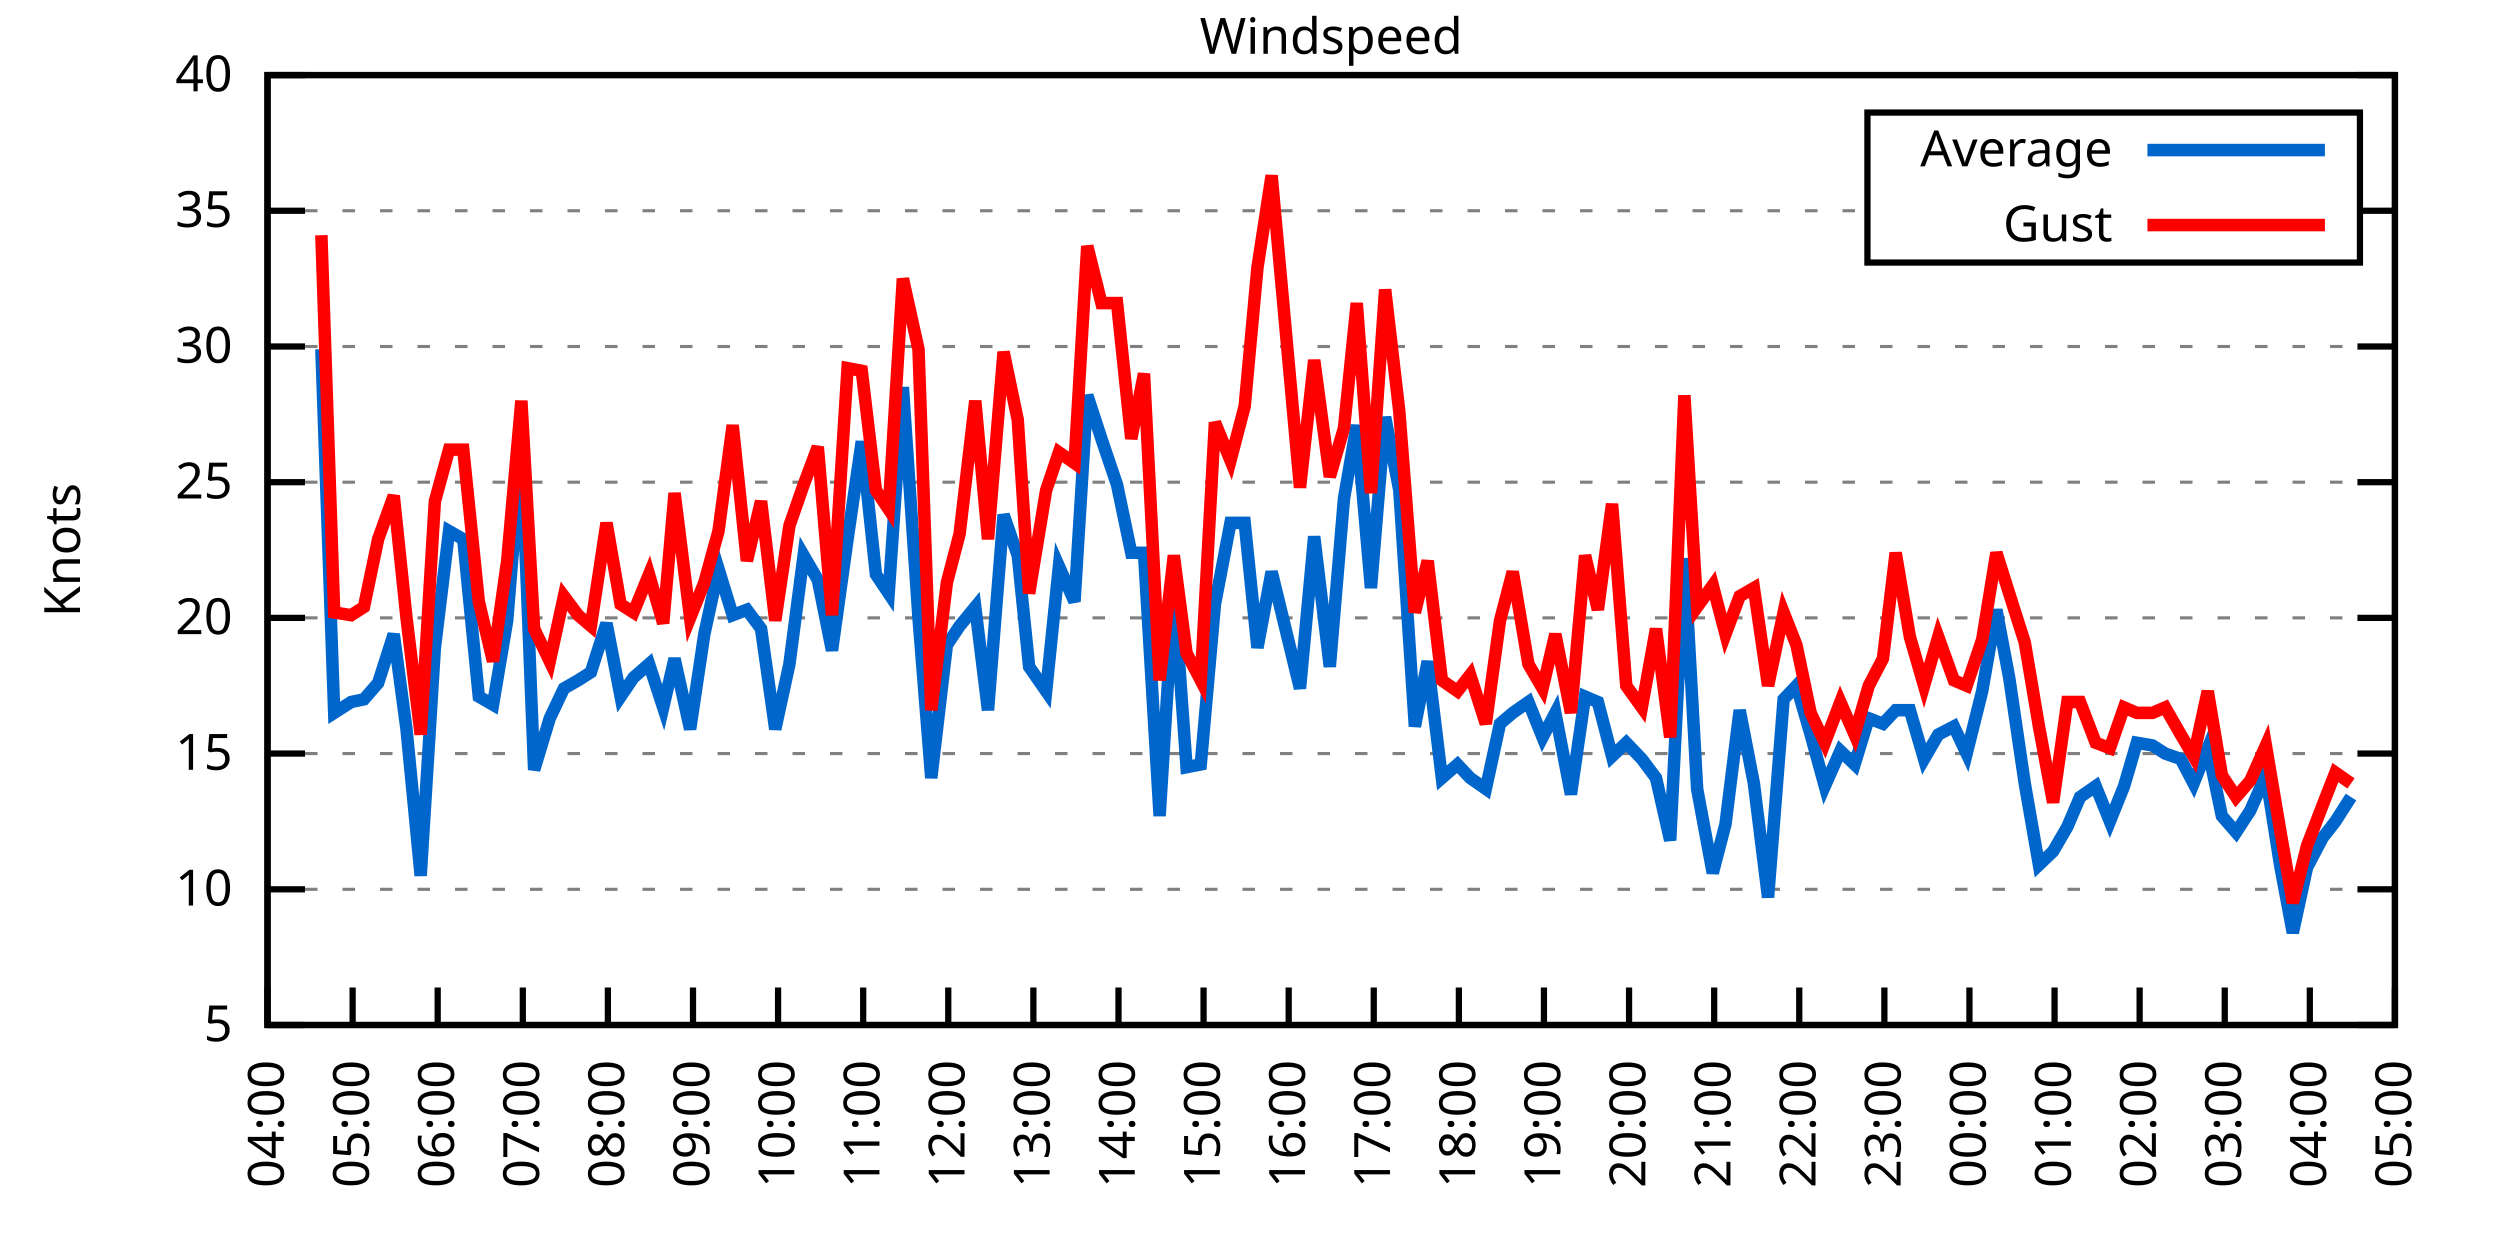
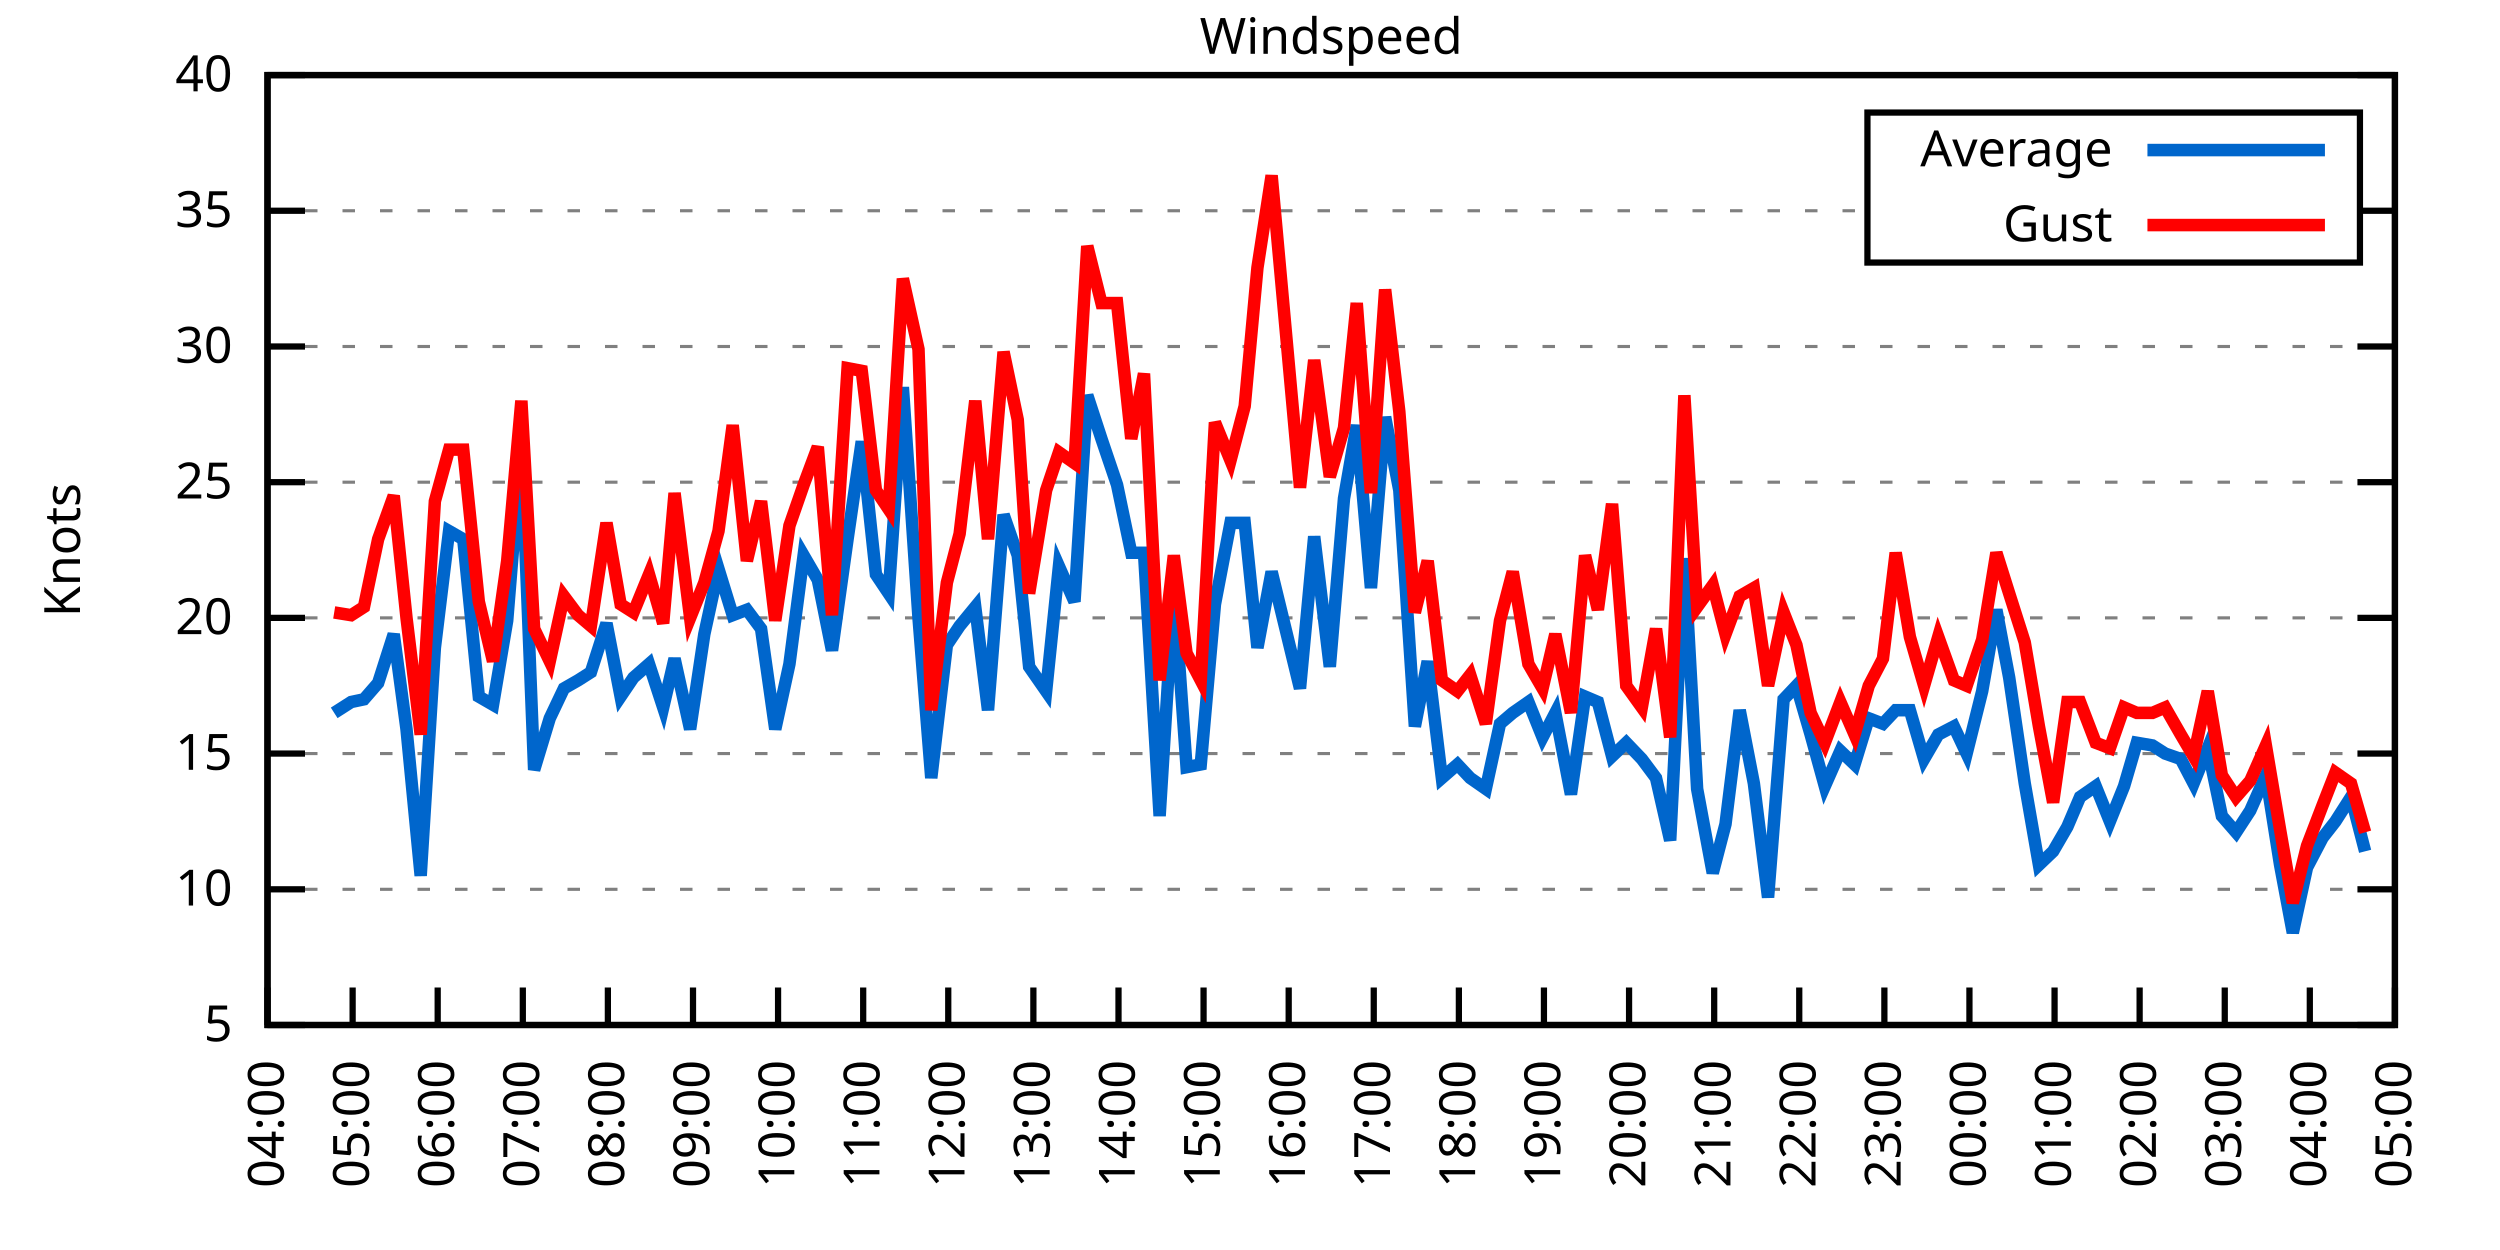
<svg xmlns="http://www.w3.org/2000/svg" xmlns:xlink="http://www.w3.org/1999/xlink" width="400" height="200" viewBox="0 0 400 200">
  <g id="gnuplot_canvas">
    <rect x="0" y="0" width="400" height="200" fill="none" />
    <defs>
      <circle id="gpDot" r="0.5" stroke-width="0.5" stroke="currentColor" />
      <path id="gpPt0" stroke-width="0.333" stroke="currentColor" d="M-1,0 h2 M0,-1 v2" />
      <path id="gpPt1" stroke-width="0.333" stroke="currentColor" d="M-1,-1 L1,1 M1,-1 L-1,1" />
      <path id="gpPt2" stroke-width="0.333" stroke="currentColor" d="M-1,0 L1,0 M0,-1 L0,1 M-1,-1 L1,1 M-1,1 L1,-1" />
      <rect id="gpPt3" stroke-width="0.333" stroke="currentColor" x="-1" y="-1" width="2" height="2" />
      <rect id="gpPt4" stroke-width="0.333" stroke="currentColor" fill="currentColor" x="-1" y="-1" width="2" height="2" />
      <circle id="gpPt5" stroke-width="0.333" stroke="currentColor" cx="0" cy="0" r="1" />
      <use xlink:href="#gpPt5" id="gpPt6" fill="currentColor" stroke="none" />
      <path id="gpPt7" stroke-width="0.333" stroke="currentColor" d="M0,-1.33 L-1.33,0.67 L1.33,0.67 z" />
      <use xlink:href="#gpPt7" id="gpPt8" fill="currentColor" stroke="none" />
      <use xlink:href="#gpPt7" id="gpPt9" stroke="currentColor" transform="rotate(180)" />
      <use xlink:href="#gpPt9" id="gpPt10" fill="currentColor" stroke="none" />
      <use xlink:href="#gpPt3" id="gpPt11" stroke="currentColor" transform="rotate(45)" />
      <use xlink:href="#gpPt11" id="gpPt12" fill="currentColor" stroke="none" />
      <path id="gpPt13" stroke-width="0.333" stroke="currentColor" d="M0,1.330 L1.265,0.411 L0.782,-1.067 L-0.782,-1.076 L-1.265,0.411 z" />
      <use xlink:href="#gpPt13" id="gpPt14" fill="currentColor" stroke="none" />
      <filter id="textbox" filterUnits="objectBoundingBox" x="0" y="0" height="1" width="1">
        <feFlood flood-color="white" flood-opacity="1" result="bgnd" />
        <feComposite in="SourceGraphic" in2="bgnd" operator="atop" />
      </filter>
      <filter id="greybox" filterUnits="objectBoundingBox" x="0" y="0" height="1" width="1">
        <feFlood flood-color="lightgrey" flood-opacity="1" result="grey" />
        <feComposite in="SourceGraphic" in2="grey" operator="atop" />
      </filter>
    </defs>
    <g fill="none" color="white" stroke="currentColor" stroke-width="1.00" stroke-linecap="butt" stroke-linejoin="miter">
</g>
    <g fill="none" color="black" stroke="currentColor" stroke-width="1.00" stroke-linecap="butt" stroke-linejoin="miter">
      <g stroke="none" shape-rendering="crispEdges">
        <polygon fill="rgb(255, 255, 255)" points="42.80,164.00 383.18,164.00 383.18,12.02 42.80,12.02 " />
      </g>
    </g>
    <g fill="none" color="black" stroke="currentColor" stroke-width="1.00" stroke-linecap="butt" stroke-linejoin="miter">
</g>
    <g fill="none" color="black" stroke="black" stroke-width="0.50" stroke-linecap="butt" stroke-linejoin="miter">
</g>
    <g fill="none" color="gray" stroke="currentColor" stroke-width="0.50" stroke-linecap="butt" stroke-linejoin="miter">
      <path stroke="gray" stroke-dasharray="2,4" class="gridline" d="M42.80,164.00 L383.19,164.00  " />
    </g>
    <g fill="none" color="gray" stroke="gray" stroke-width="1.00" stroke-linecap="butt" stroke-linejoin="miter">
</g>
    <g fill="none" color="black" stroke="currentColor" stroke-width="1.00" stroke-linecap="butt" stroke-linejoin="miter">
      <path stroke="black" d="M42.80,164.00 L48.80,164.00 M383.19,164.00 L377.19,164.00  " />
      <g transform="translate(37.20,166.60)" stroke="none" fill="black" font-family="Sans" font-size="8.00" text-anchor="end">
        <text>
          <tspan font-family="Sans"> 5</tspan>
        </text>
      </g>
    </g>
    <g fill="none" color="black" stroke="currentColor" stroke-width="1.00" stroke-linecap="butt" stroke-linejoin="miter">
</g>
    <g fill="none" color="black" stroke="black" stroke-width="0.50" stroke-linecap="butt" stroke-linejoin="miter">
</g>
    <g fill="none" color="gray" stroke="currentColor" stroke-width="0.50" stroke-linecap="butt" stroke-linejoin="miter">
      <path stroke="gray" stroke-dasharray="2,4" class="gridline" d="M42.80,142.29 L383.19,142.29  " />
    </g>
    <g fill="none" color="gray" stroke="gray" stroke-width="1.00" stroke-linecap="butt" stroke-linejoin="miter">
</g>
    <g fill="none" color="black" stroke="currentColor" stroke-width="1.00" stroke-linecap="butt" stroke-linejoin="miter">
      <path stroke="black" d="M42.80,142.29 L48.80,142.29 M383.19,142.29 L377.19,142.29  " />
      <g transform="translate(37.20,144.89)" stroke="none" fill="black" font-family="Sans" font-size="8.00" text-anchor="end">
        <text>
          <tspan font-family="Sans"> 10</tspan>
        </text>
      </g>
    </g>
    <g fill="none" color="black" stroke="currentColor" stroke-width="1.00" stroke-linecap="butt" stroke-linejoin="miter">
</g>
    <g fill="none" color="black" stroke="black" stroke-width="0.50" stroke-linecap="butt" stroke-linejoin="miter">
</g>
    <g fill="none" color="gray" stroke="currentColor" stroke-width="0.50" stroke-linecap="butt" stroke-linejoin="miter">
      <path stroke="gray" stroke-dasharray="2,4" class="gridline" d="M42.80,120.57 L383.19,120.57  " />
    </g>
    <g fill="none" color="gray" stroke="gray" stroke-width="1.00" stroke-linecap="butt" stroke-linejoin="miter">
</g>
    <g fill="none" color="black" stroke="currentColor" stroke-width="1.00" stroke-linecap="butt" stroke-linejoin="miter">
      <path stroke="black" d="M42.80,120.57 L48.80,120.57 M383.19,120.57 L377.19,120.57  " />
      <g transform="translate(37.20,123.17)" stroke="none" fill="black" font-family="Sans" font-size="8.00" text-anchor="end">
        <text>
          <tspan font-family="Sans"> 15</tspan>
        </text>
      </g>
    </g>
    <g fill="none" color="black" stroke="currentColor" stroke-width="1.00" stroke-linecap="butt" stroke-linejoin="miter">
</g>
    <g fill="none" color="black" stroke="black" stroke-width="0.50" stroke-linecap="butt" stroke-linejoin="miter">
</g>
    <g fill="none" color="gray" stroke="currentColor" stroke-width="0.50" stroke-linecap="butt" stroke-linejoin="miter">
      <path stroke="gray" stroke-dasharray="2,4" class="gridline" d="M42.80,98.86 L383.19,98.86  " />
    </g>
    <g fill="none" color="gray" stroke="gray" stroke-width="1.00" stroke-linecap="butt" stroke-linejoin="miter">
</g>
    <g fill="none" color="black" stroke="currentColor" stroke-width="1.00" stroke-linecap="butt" stroke-linejoin="miter">
      <path stroke="black" d="M42.80,98.86 L48.80,98.86 M383.19,98.86 L377.19,98.86  " />
      <g transform="translate(37.20,101.46)" stroke="none" fill="black" font-family="Sans" font-size="8.00" text-anchor="end">
        <text>
          <tspan font-family="Sans"> 20</tspan>
        </text>
      </g>
    </g>
    <g fill="none" color="black" stroke="currentColor" stroke-width="1.00" stroke-linecap="butt" stroke-linejoin="miter">
</g>
    <g fill="none" color="black" stroke="black" stroke-width="0.50" stroke-linecap="butt" stroke-linejoin="miter">
</g>
    <g fill="none" color="gray" stroke="currentColor" stroke-width="0.50" stroke-linecap="butt" stroke-linejoin="miter">
      <path stroke="gray" stroke-dasharray="2,4" class="gridline" d="M42.80,77.15 L383.19,77.15  " />
    </g>
    <g fill="none" color="gray" stroke="gray" stroke-width="1.00" stroke-linecap="butt" stroke-linejoin="miter">
</g>
    <g fill="none" color="black" stroke="currentColor" stroke-width="1.00" stroke-linecap="butt" stroke-linejoin="miter">
      <path stroke="black" d="M42.80,77.15 L48.80,77.15 M383.19,77.15 L377.19,77.15  " />
      <g transform="translate(37.20,79.75)" stroke="none" fill="black" font-family="Sans" font-size="8.00" text-anchor="end">
        <text>
          <tspan font-family="Sans"> 25</tspan>
        </text>
      </g>
    </g>
    <g fill="none" color="black" stroke="currentColor" stroke-width="1.00" stroke-linecap="butt" stroke-linejoin="miter">
</g>
    <g fill="none" color="black" stroke="black" stroke-width="0.50" stroke-linecap="butt" stroke-linejoin="miter">
</g>
    <g fill="none" color="gray" stroke="currentColor" stroke-width="0.50" stroke-linecap="butt" stroke-linejoin="miter">
      <path stroke="gray" stroke-dasharray="2,4" class="gridline" d="M42.80,55.44 L383.19,55.44  " />
    </g>
    <g fill="none" color="gray" stroke="gray" stroke-width="1.00" stroke-linecap="butt" stroke-linejoin="miter">
</g>
    <g fill="none" color="black" stroke="currentColor" stroke-width="1.00" stroke-linecap="butt" stroke-linejoin="miter">
      <path stroke="black" d="M42.80,55.44 L48.80,55.44 M383.19,55.44 L377.19,55.44  " />
      <g transform="translate(37.20,58.04)" stroke="none" fill="black" font-family="Sans" font-size="8.00" text-anchor="end">
        <text>
          <tspan font-family="Sans"> 30</tspan>
        </text>
      </g>
    </g>
    <g fill="none" color="black" stroke="currentColor" stroke-width="1.00" stroke-linecap="butt" stroke-linejoin="miter">
</g>
    <g fill="none" color="black" stroke="black" stroke-width="0.50" stroke-linecap="butt" stroke-linejoin="miter">
</g>
    <g fill="none" color="gray" stroke="currentColor" stroke-width="0.50" stroke-linecap="butt" stroke-linejoin="miter">
      <path stroke="gray" stroke-dasharray="2,4" class="gridline" d="M42.80,33.72 L298.79,33.72 M377.59,33.72 L383.19,33.72  " />
    </g>
    <g fill="none" color="gray" stroke="gray" stroke-width="1.00" stroke-linecap="butt" stroke-linejoin="miter">
</g>
    <g fill="none" color="black" stroke="currentColor" stroke-width="1.00" stroke-linecap="butt" stroke-linejoin="miter">
      <path stroke="black" d="M42.80,33.72 L48.80,33.72 M383.19,33.72 L377.19,33.72  " />
      <g transform="translate(37.20,36.32)" stroke="none" fill="black" font-family="Sans" font-size="8.00" text-anchor="end">
        <text>
          <tspan font-family="Sans"> 35</tspan>
        </text>
      </g>
    </g>
    <g fill="none" color="black" stroke="currentColor" stroke-width="1.00" stroke-linecap="butt" stroke-linejoin="miter">
</g>
    <g fill="none" color="black" stroke="black" stroke-width="0.50" stroke-linecap="butt" stroke-linejoin="miter">
</g>
    <g fill="none" color="gray" stroke="currentColor" stroke-width="0.50" stroke-linecap="butt" stroke-linejoin="miter">
      <path stroke="gray" stroke-dasharray="2,4" class="gridline" d="M42.80,12.01 L383.19,12.01  " />
    </g>
    <g fill="none" color="gray" stroke="gray" stroke-width="1.00" stroke-linecap="butt" stroke-linejoin="miter">
</g>
    <g fill="none" color="black" stroke="currentColor" stroke-width="1.00" stroke-linecap="butt" stroke-linejoin="miter">
      <path stroke="black" d="M42.80,12.01 L48.80,12.01 M383.19,12.01 L377.19,12.01  " />
      <g transform="translate(37.20,14.61)" stroke="none" fill="black" font-family="Sans" font-size="8.00" text-anchor="end">
        <text>
          <tspan font-family="Sans"> 40</tspan>
        </text>
      </g>
    </g>
    <g fill="none" color="black" stroke="currentColor" stroke-width="1.00" stroke-linecap="butt" stroke-linejoin="miter">
      <path stroke="black" d="M42.80,164.00 L42.80,158.00  " />
      <g transform="translate(45.40,169.60) rotate(270.00)" stroke="none" fill="black" font-family="Sans" font-size="8.00" text-anchor="end">
        <text>
          <tspan font-family="Sans">04:00</tspan>
        </text>
      </g>
    </g>
    <g fill="none" color="black" stroke="currentColor" stroke-width="1.00" stroke-linecap="butt" stroke-linejoin="miter">
      <path stroke="black" d="M56.42,164.00 L56.42,158.00  " />
      <g transform="translate(59.02,169.60) rotate(270.00)" stroke="none" fill="black" font-family="Sans" font-size="8.00" text-anchor="end">
        <text>
          <tspan font-family="Sans">05:00</tspan>
        </text>
      </g>
    </g>
    <g fill="none" color="black" stroke="currentColor" stroke-width="1.00" stroke-linecap="butt" stroke-linejoin="miter">
      <path stroke="black" d="M70.03,164.00 L70.03,158.00  " />
      <g transform="translate(72.63,169.60) rotate(270.00)" stroke="none" fill="black" font-family="Sans" font-size="8.00" text-anchor="end">
        <text>
          <tspan font-family="Sans">06:00</tspan>
        </text>
      </g>
    </g>
    <g fill="none" color="black" stroke="currentColor" stroke-width="1.00" stroke-linecap="butt" stroke-linejoin="miter">
      <path stroke="black" d="M83.65,164.00 L83.65,158.00  " />
      <g transform="translate(86.25,169.60) rotate(270.00)" stroke="none" fill="black" font-family="Sans" font-size="8.00" text-anchor="end">
        <text>
          <tspan font-family="Sans">07:00</tspan>
        </text>
      </g>
    </g>
    <g fill="none" color="black" stroke="currentColor" stroke-width="1.00" stroke-linecap="butt" stroke-linejoin="miter">
      <path stroke="black" d="M97.26,164.00 L97.26,158.00  " />
      <g transform="translate(99.86,169.60) rotate(270.00)" stroke="none" fill="black" font-family="Sans" font-size="8.00" text-anchor="end">
        <text>
          <tspan font-family="Sans">08:00</tspan>
        </text>
      </g>
    </g>
    <g fill="none" color="black" stroke="currentColor" stroke-width="1.00" stroke-linecap="butt" stroke-linejoin="miter">
      <path stroke="black" d="M110.88,164.00 L110.88,158.00  " />
      <g transform="translate(113.48,169.60) rotate(270.00)" stroke="none" fill="black" font-family="Sans" font-size="8.00" text-anchor="end">
        <text>
          <tspan font-family="Sans">09:00</tspan>
        </text>
      </g>
    </g>
    <g fill="none" color="black" stroke="currentColor" stroke-width="1.00" stroke-linecap="butt" stroke-linejoin="miter">
      <path stroke="black" d="M124.49,164.00 L124.49,158.00  " />
      <g transform="translate(127.09,169.60) rotate(270.00)" stroke="none" fill="black" font-family="Sans" font-size="8.00" text-anchor="end">
        <text>
          <tspan font-family="Sans">10:00</tspan>
        </text>
      </g>
    </g>
    <g fill="none" color="black" stroke="currentColor" stroke-width="1.00" stroke-linecap="butt" stroke-linejoin="miter">
      <path stroke="black" d="M138.11,164.00 L138.11,158.00  " />
      <g transform="translate(140.71,169.60) rotate(270.00)" stroke="none" fill="black" font-family="Sans" font-size="8.00" text-anchor="end">
        <text>
          <tspan font-family="Sans">11:00</tspan>
        </text>
      </g>
    </g>
    <g fill="none" color="black" stroke="currentColor" stroke-width="1.00" stroke-linecap="butt" stroke-linejoin="miter">
      <path stroke="black" d="M151.72,164.00 L151.72,158.00  " />
      <g transform="translate(154.32,169.60) rotate(270.00)" stroke="none" fill="black" font-family="Sans" font-size="8.00" text-anchor="end">
        <text>
          <tspan font-family="Sans">12:00</tspan>
        </text>
      </g>
    </g>
    <g fill="none" color="black" stroke="currentColor" stroke-width="1.00" stroke-linecap="butt" stroke-linejoin="miter">
      <path stroke="black" d="M165.34,164.00 L165.34,158.00  " />
      <g transform="translate(167.94,169.60) rotate(270.00)" stroke="none" fill="black" font-family="Sans" font-size="8.00" text-anchor="end">
        <text>
          <tspan font-family="Sans">13:00</tspan>
        </text>
      </g>
    </g>
    <g fill="none" color="black" stroke="currentColor" stroke-width="1.00" stroke-linecap="butt" stroke-linejoin="miter">
      <path stroke="black" d="M178.96,164.00 L178.96,158.00  " />
      <g transform="translate(181.56,169.60) rotate(270.00)" stroke="none" fill="black" font-family="Sans" font-size="8.00" text-anchor="end">
        <text>
          <tspan font-family="Sans">14:00</tspan>
        </text>
      </g>
    </g>
    <g fill="none" color="black" stroke="currentColor" stroke-width="1.00" stroke-linecap="butt" stroke-linejoin="miter">
      <path stroke="black" d="M192.57,164.00 L192.57,158.00  " />
      <g transform="translate(195.17,169.60) rotate(270.00)" stroke="none" fill="black" font-family="Sans" font-size="8.00" text-anchor="end">
        <text>
          <tspan font-family="Sans">15:00</tspan>
        </text>
      </g>
    </g>
    <g fill="none" color="black" stroke="currentColor" stroke-width="1.00" stroke-linecap="butt" stroke-linejoin="miter">
      <path stroke="black" d="M206.19,164.00 L206.19,158.00  " />
      <g transform="translate(208.79,169.60) rotate(270.00)" stroke="none" fill="black" font-family="Sans" font-size="8.00" text-anchor="end">
        <text>
          <tspan font-family="Sans">16:00</tspan>
        </text>
      </g>
    </g>
    <g fill="none" color="black" stroke="currentColor" stroke-width="1.00" stroke-linecap="butt" stroke-linejoin="miter">
      <path stroke="black" d="M219.80,164.00 L219.80,158.00  " />
      <g transform="translate(222.40,169.60) rotate(270.00)" stroke="none" fill="black" font-family="Sans" font-size="8.00" text-anchor="end">
        <text>
          <tspan font-family="Sans">17:00</tspan>
        </text>
      </g>
    </g>
    <g fill="none" color="black" stroke="currentColor" stroke-width="1.00" stroke-linecap="butt" stroke-linejoin="miter">
      <path stroke="black" d="M233.42,164.00 L233.42,158.00  " />
      <g transform="translate(236.02,169.60) rotate(270.00)" stroke="none" fill="black" font-family="Sans" font-size="8.00" text-anchor="end">
        <text>
          <tspan font-family="Sans">18:00</tspan>
        </text>
      </g>
    </g>
    <g fill="none" color="black" stroke="currentColor" stroke-width="1.00" stroke-linecap="butt" stroke-linejoin="miter">
      <path stroke="black" d="M247.03,164.00 L247.03,158.00  " />
      <g transform="translate(249.63,169.60) rotate(270.00)" stroke="none" fill="black" font-family="Sans" font-size="8.00" text-anchor="end">
        <text>
          <tspan font-family="Sans">19:00</tspan>
        </text>
      </g>
    </g>
    <g fill="none" color="black" stroke="currentColor" stroke-width="1.00" stroke-linecap="butt" stroke-linejoin="miter">
      <path stroke="black" d="M260.65,164.00 L260.65,158.00  " />
      <g transform="translate(263.25,169.60) rotate(270.00)" stroke="none" fill="black" font-family="Sans" font-size="8.00" text-anchor="end">
        <text>
          <tspan font-family="Sans">20:00</tspan>
        </text>
      </g>
    </g>
    <g fill="none" color="black" stroke="currentColor" stroke-width="1.00" stroke-linecap="butt" stroke-linejoin="miter">
      <path stroke="black" d="M274.27,164.00 L274.27,158.00  " />
      <g transform="translate(276.87,169.60) rotate(270.00)" stroke="none" fill="black" font-family="Sans" font-size="8.00" text-anchor="end">
        <text>
          <tspan font-family="Sans">21:00</tspan>
        </text>
      </g>
    </g>
    <g fill="none" color="black" stroke="currentColor" stroke-width="1.00" stroke-linecap="butt" stroke-linejoin="miter">
      <path stroke="black" d="M287.88,164.00 L287.88,158.00  " />
      <g transform="translate(290.48,169.60) rotate(270.00)" stroke="none" fill="black" font-family="Sans" font-size="8.00" text-anchor="end">
        <text>
          <tspan font-family="Sans">22:00</tspan>
        </text>
      </g>
    </g>
    <g fill="none" color="black" stroke="currentColor" stroke-width="1.00" stroke-linecap="butt" stroke-linejoin="miter">
      <path stroke="black" d="M301.50,164.00 L301.50,158.00  " />
      <g transform="translate(304.10,169.60) rotate(270.00)" stroke="none" fill="black" font-family="Sans" font-size="8.00" text-anchor="end">
        <text>
          <tspan font-family="Sans">23:00</tspan>
        </text>
      </g>
    </g>
    <g fill="none" color="black" stroke="currentColor" stroke-width="1.00" stroke-linecap="butt" stroke-linejoin="miter">
      <path stroke="black" d="M315.11,164.00 L315.11,158.00  " />
      <g transform="translate(317.71,169.60) rotate(270.00)" stroke="none" fill="black" font-family="Sans" font-size="8.00" text-anchor="end">
        <text>
          <tspan font-family="Sans">00:00</tspan>
        </text>
      </g>
    </g>
    <g fill="none" color="black" stroke="currentColor" stroke-width="1.00" stroke-linecap="butt" stroke-linejoin="miter">
      <path stroke="black" d="M328.73,164.00 L328.73,158.00  " />
      <g transform="translate(331.33,169.60) rotate(270.00)" stroke="none" fill="black" font-family="Sans" font-size="8.00" text-anchor="end">
        <text>
          <tspan font-family="Sans">01:00</tspan>
        </text>
      </g>
    </g>
    <g fill="none" color="black" stroke="currentColor" stroke-width="1.00" stroke-linecap="butt" stroke-linejoin="miter">
      <path stroke="black" d="M342.34,164.00 L342.34,158.00  " />
      <g transform="translate(344.94,169.60) rotate(270.00)" stroke="none" fill="black" font-family="Sans" font-size="8.00" text-anchor="end">
        <text>
          <tspan font-family="Sans">02:00</tspan>
        </text>
      </g>
    </g>
    <g fill="none" color="black" stroke="currentColor" stroke-width="1.00" stroke-linecap="butt" stroke-linejoin="miter">
      <path stroke="black" d="M355.96,164.00 L355.96,158.00  " />
      <g transform="translate(358.56,169.60) rotate(270.00)" stroke="none" fill="black" font-family="Sans" font-size="8.00" text-anchor="end">
        <text>
          <tspan font-family="Sans">03:00</tspan>
        </text>
      </g>
    </g>
    <g fill="none" color="black" stroke="currentColor" stroke-width="1.00" stroke-linecap="butt" stroke-linejoin="miter">
      <path stroke="black" d="M369.57,164.00 L369.57,158.00  " />
      <g transform="translate(372.17,169.60) rotate(270.00)" stroke="none" fill="black" font-family="Sans" font-size="8.00" text-anchor="end">
        <text>
          <tspan font-family="Sans">04:00</tspan>
        </text>
      </g>
    </g>
    <g fill="none" color="black" stroke="currentColor" stroke-width="1.00" stroke-linecap="butt" stroke-linejoin="miter">
      <path stroke="black" d="M383.19,164.00 L383.19,158.00  " />
      <g transform="translate(385.79,169.60) rotate(270.00)" stroke="none" fill="black" font-family="Sans" font-size="8.00" text-anchor="end">
        <text>
          <tspan font-family="Sans">05:00</tspan>
        </text>
      </g>
    </g>
    <g fill="none" color="black" stroke="currentColor" stroke-width="1.00" stroke-linecap="butt" stroke-linejoin="miter">
</g>
    <g fill="none" color="black" stroke="currentColor" stroke-width="1.00" stroke-linecap="butt" stroke-linejoin="miter">
      <path stroke="black" d="M42.80,12.01 L42.80,164.00 L383.19,164.00 L383.19,12.01 L42.80,12.01 Z  " />
    </g>
    <g fill="none" color="black" stroke="currentColor" stroke-width="1.00" stroke-linecap="butt" stroke-linejoin="miter">
</g>
    <g fill="none" color="black" stroke="currentColor" stroke-width="1.00" stroke-linecap="butt" stroke-linejoin="miter">
      <path stroke="black" d="M298.79,42.01 L298.79,18.01 L377.59,18.01 L377.59,42.01 L298.79,42.01 Z  " />
    </g>
    <g id="Windspeed_plot_1">
      <g fill="none" color="white" stroke="black" stroke-width="2.00" stroke-linecap="butt" stroke-linejoin="miter">
</g>
      <g fill="none" color="black" stroke="currentColor" stroke-width="2.00" stroke-linecap="butt" stroke-linejoin="miter">
        <g transform="translate(337.99,26.61)" stroke="none" fill="black" font-family="Sans" font-size="8.00" text-anchor="end">
          <text>
            <tspan font-family="Sans">Average</tspan>
          </text>
        </g>
      </g>
      <g fill="none" color="black" stroke="currentColor" stroke-width="2.00" stroke-linecap="butt" stroke-linejoin="miter">
-         <path stroke="rgb(  0, 102, 204)" d="M343.59,24.01 L371.99,24.01 M51.42,55.87 L53.47,114.06 L56.19,112.32 L58.23,111.89 L60.50,109.28 L63.00,101.47   L65.04,116.67 L67.31,140.12 L69.58,103.64 L71.85,84.97 L74.12,86.27 L76.61,111.45 L78.88,112.76 L81.15,99.30   L83.42,71.50 L85.46,123.18 L87.96,114.93 L90.23,110.15 L92.50,108.85 L94.54,107.55 L97.04,99.73 L99.30,111.45   L101.35,108.42 L103.84,106.24 L106.11,113.19 L107.93,105.38 L110.42,116.67 L112.69,101.47 L114.96,91.04 L117.23,98.43   L119.50,97.56 L121.77,100.60 L124.04,116.67 L126.31,106.24 L128.58,88.87 L130.85,92.78 L133.12,104.07 L135.61,86.27   L137.88,70.63 L140.15,91.91 L142.19,94.95 L144.46,61.95 L146.96,98.86 L149.00,124.48 L151.50,103.20 L153.54,100.16   L156.04,97.12 L158.08,113.63 L160.57,82.36 L162.84,88.87 L164.66,106.68 L167.38,110.59 L169.43,90.61 L171.92,96.26   L173.96,63.25 L176.23,70.20 L178.73,77.58 L181.00,88.44 L183.04,88.44 L185.54,130.56 L187.81,94.08 L189.85,122.75   L192.12,122.31 L194.39,96.69 L196.88,83.66 L199.15,83.66 L201.19,103.64 L203.46,91.48 L208.00,110.15 L210.27,85.83   L212.77,106.68 L215.04,79.75 L217.08,68.03 L219.35,94.08 L221.62,66.73 L223.89,78.45 L226.38,116.23 L228.43,105.81   L230.70,124.48 L233.19,122.31 L235.23,124.48 L237.73,126.22 L240.00,115.80 L242.04,114.06 L244.54,112.32 L246.81,117.97   L248.85,114.06 L251.35,127.09 L253.61,111.45 L255.66,112.32 L257.93,121.01 L260.20,118.84 L262.69,121.44 L264.96,124.48   L267.23,134.47 L269.50,89.31 L271.54,126.22 L274.04,139.68 L276.08,131.86 L278.35,113.63 L280.62,125.35 L282.89,143.59   L285.38,111.89 L287.43,109.72 L289.70,117.53 L291.97,125.79 L294.46,120.14 L296.73,122.31 L299.00,114.93 L301.27,115.80   L303.31,113.63 L305.58,113.63 L307.85,121.44 L310.12,117.53 L312.62,116.23 L314.66,120.57 L317.15,110.59 L319.42,97.56   L321.47,108.42 L323.96,125.35 L326.23,138.38 L328.50,136.21 L330.77,132.30 L332.81,127.52 L335.31,125.79 L337.58,131.43   L339.85,125.79 L341.89,118.84 L344.39,119.27 L346.43,120.57 L348.92,121.44 L350.97,125.35 L353.24,119.71 L355.50,130.56   L357.77,133.17 L360.04,129.69 L362.54,124.05 L364.81,138.38 L366.85,149.24 L369.12,138.81 L371.62,134.04 L373.66,131.43   L376.16,127.52  " />
+         <path stroke="rgb(  0, 102, 204)" d="M343.59,24.01 L371.99,24.01 M53.47,114.06 L56.19,112.32 L58.23,111.89 L60.50,109.28 L63.00,101.47 L65.04,116.67   L67.31,140.12 L69.58,103.64 L71.85,84.97 L74.12,86.27 L76.61,111.45 L78.88,112.76 L81.15,99.30 L83.42,71.50   L85.46,123.18 L87.96,114.93 L90.23,110.15 L92.50,108.85 L94.54,107.55 L97.04,99.73 L99.30,111.45 L101.35,108.42   L103.84,106.24 L106.11,113.19 L107.93,105.38 L110.42,116.67 L112.69,101.47 L114.96,91.04 L117.23,98.43 L119.50,97.56   L121.77,100.60 L124.04,116.67 L126.31,106.24 L128.58,88.87 L130.85,92.78 L133.12,104.07 L135.61,86.27 L137.88,70.63   L140.15,91.91 L142.19,94.95 L144.46,61.95 L146.96,98.86 L149.00,124.48 L151.50,103.20 L153.54,100.16 L156.04,97.12   L158.08,113.63 L160.57,82.36 L162.84,88.87 L164.66,106.68 L167.38,110.59 L169.43,90.61 L171.92,96.26 L173.96,63.25   L176.23,70.20 L178.73,77.58 L181.00,88.44 L183.04,88.44 L185.54,130.56 L187.81,94.08 L189.85,122.75 L192.12,122.31   L194.39,96.69 L196.88,83.66 L199.15,83.66 L201.19,103.64 L203.46,91.48 L208.00,110.15 L210.27,85.83 L212.77,106.68   L215.04,79.75 L217.08,68.03 L219.35,94.08 L221.62,66.73 L223.89,78.45 L226.38,116.23 L228.43,105.81 L230.70,124.48   L233.19,122.31 L235.23,124.48 L237.73,126.22 L240.00,115.80 L242.04,114.06 L244.54,112.32 L246.81,117.97 L248.85,114.06   L251.35,127.09 L253.61,111.45 L255.66,112.32 L257.93,121.01 L260.20,118.84 L262.69,121.44 L264.96,124.48 L267.23,134.47   L269.50,89.31 L271.54,126.22 L274.04,139.68 L276.08,131.86 L278.35,113.63 L280.62,125.35 L282.89,143.59 L285.38,111.89   L287.43,109.72 L289.70,117.53 L291.97,125.79 L294.46,120.14 L296.73,122.31 L299.00,114.93 L301.27,115.80 L303.31,113.63   L305.58,113.63 L307.85,121.44 L310.12,117.53 L312.62,116.23 L314.66,120.57 L317.15,110.59 L319.42,97.56 L321.47,108.42   L323.96,125.35 L326.23,138.38 L328.50,136.21 L330.77,132.30 L332.81,127.52 L335.31,125.79 L337.58,131.43 L339.85,125.79   L341.89,118.84 L344.39,119.27 L346.43,120.57 L348.92,121.44 L350.97,125.35 L353.24,119.71 L355.50,130.56 L357.77,133.17   L360.04,129.69 L362.54,124.05 L364.81,138.38 L366.85,149.24 L369.12,138.81 L371.62,134.04 L373.66,131.43 L376.16,127.52   L378.42,136.21  " />
      </g>
    </g>
    <g id="Windspeed_plot_2">
      <g fill="none" color="black" stroke="currentColor" stroke-width="2.00" stroke-linecap="butt" stroke-linejoin="miter">
        <g transform="translate(337.99,38.61)" stroke="none" fill="black" font-family="Sans" font-size="8.00" text-anchor="end">
          <text>
            <tspan font-family="Sans">Gust</tspan>
          </text>
        </g>
      </g>
      <g fill="none" color="black" stroke="currentColor" stroke-width="2.00" stroke-linecap="butt" stroke-linejoin="miter">
-         <path stroke="rgb(255,   0,   0)" d="M343.59,36.01 L371.99,36.01 M51.42,37.63 L53.47,97.99 L56.19,98.43 L58.23,97.12 L60.50,86.27 L63.00,79.32   L65.04,98.86 L67.31,117.53 L69.58,80.19 L71.85,71.94 L74.12,71.94 L76.61,96.26 L78.88,105.81 L81.15,89.74   L83.42,64.12 L85.46,100.60 L87.96,105.81 L90.23,95.39 L92.50,98.43 L94.54,100.16 L97.04,83.66 L99.30,96.69   L101.35,97.99 L103.84,91.91 L106.11,99.73 L107.93,78.89 L110.42,98.86 L112.69,93.22 L114.96,84.97 L117.23,68.03   L119.50,89.74 L121.77,80.19 L124.04,99.30 L126.31,84.10 L128.58,77.58 L130.85,71.50 L133.12,98.43 L135.61,58.91   L137.88,59.34 L140.15,78.45 L142.19,81.49 L144.46,44.58 L146.96,55.87 L149.00,113.63 L151.50,93.22 L153.54,85.40   L156.04,64.12 L158.08,86.27 L160.57,56.30 L162.84,67.16 L164.66,94.95 L167.38,78.45 L169.43,72.37 L171.92,74.11   L173.96,39.37 L176.23,48.49 L178.73,48.49 L181.00,70.20 L183.04,59.78 L185.54,108.85 L187.81,88.87 L189.85,104.51   L192.12,108.85 L194.39,67.59 L196.88,73.67 L199.15,64.99 L201.19,42.84 L203.46,28.08 L208.00,78.02 L210.27,57.61   L212.77,76.28 L215.04,68.46 L217.08,48.49 L219.35,78.89 L221.62,46.32 L223.89,65.86 L226.38,97.99 L228.43,89.74   L230.70,108.85 L233.19,110.59 L235.23,107.98 L237.73,115.80 L240.00,99.30 L242.04,91.48 L244.54,106.24 L246.81,110.15   L248.85,101.47 L251.35,114.06 L253.61,88.87 L255.66,97.56 L257.93,80.62 L260.20,109.72 L262.69,113.19 L264.96,100.60   L267.23,117.97 L269.50,63.25 L271.54,97.12 L274.04,93.65 L276.08,101.47 L278.35,95.39 L280.62,94.08 L282.89,109.72   L285.38,97.99 L287.43,103.20 L289.70,114.06 L291.97,118.84 L294.46,112.32 L296.73,117.53 L299.00,109.72 L301.27,105.38   L303.31,88.44 L305.58,101.90 L307.85,109.72 L310.12,101.90 L312.62,108.85 L314.66,109.72 L317.15,102.34 L319.42,88.44   L321.47,94.95 L323.96,102.77 L326.23,116.23 L328.50,128.39 L330.77,112.32 L332.81,112.32 L335.31,118.84 L337.58,119.71   L339.85,113.19 L341.89,114.06 L344.39,114.06 L346.43,113.19 L348.92,117.53 L350.97,121.01 L353.24,110.59 L355.50,124.05   L357.77,127.52 L360.04,124.92 L362.54,119.27 L364.81,132.73 L366.85,144.46 L369.12,135.34 L371.62,128.83 L373.66,123.61   L376.16,125.35  " />
+         <path stroke="rgb(255,   0,   0)" d="M343.59,36.01 L371.99,36.01 M53.47,97.99 L56.19,98.43 L58.23,97.12 L60.50,86.27 L63.00,79.32 L65.04,98.86   L67.31,117.53 L69.58,80.19 L71.85,71.94 L74.12,71.94 L76.61,96.26 L78.88,105.81 L81.15,89.74 L83.42,64.12   L85.46,100.60 L87.96,105.81 L90.23,95.39 L92.50,98.43 L94.54,100.16 L97.04,83.66 L99.30,96.69 L101.35,97.99   L103.84,91.91 L106.11,99.73 L107.93,78.89 L110.42,98.86 L112.69,93.22 L114.96,84.97 L117.23,68.03 L119.50,89.74   L121.77,80.19 L124.04,99.30 L126.31,84.10 L128.58,77.58 L130.85,71.50 L133.12,98.43 L135.61,58.91 L137.88,59.34   L140.15,78.45 L142.19,81.49 L144.46,44.58 L146.96,55.87 L149.00,113.63 L151.50,93.22 L153.54,85.40 L156.04,64.12   L158.08,86.27 L160.57,56.30 L162.84,67.16 L164.66,94.95 L167.38,78.45 L169.43,72.37 L171.92,74.11 L173.96,39.37   L176.23,48.49 L178.73,48.49 L181.00,70.20 L183.04,59.78 L185.54,108.85 L187.81,88.87 L189.85,104.51 L192.12,108.85   L194.39,67.59 L196.88,73.67 L199.15,64.99 L201.19,42.84 L203.46,28.08 L208.00,78.02 L210.27,57.61 L212.77,76.28   L215.04,68.46 L217.08,48.49 L219.35,78.89 L221.62,46.32 L223.89,65.86 L226.38,97.99 L228.43,89.74 L230.70,108.85   L233.19,110.59 L235.23,107.98 L237.73,115.80 L240.00,99.30 L242.04,91.48 L244.54,106.24 L246.81,110.15 L248.85,101.47   L251.35,114.06 L253.61,88.87 L255.66,97.56 L257.93,80.62 L260.20,109.72 L262.69,113.19 L264.96,100.60 L267.23,117.97   L269.50,63.25 L271.54,97.12 L274.04,93.65 L276.08,101.47 L278.35,95.39 L280.62,94.08 L282.89,109.72 L285.38,97.99   L287.43,103.20 L289.70,114.06 L291.97,118.84 L294.46,112.32 L296.73,117.53 L299.00,109.72 L301.27,105.38 L303.31,88.44   L305.58,101.90 L307.85,109.72 L310.12,101.90 L312.62,108.85 L314.66,109.72 L317.15,102.34 L319.42,88.44 L321.47,94.95   L323.96,102.77 L326.23,116.23 L328.50,128.39 L330.77,112.32 L332.81,112.32 L335.31,118.84 L337.58,119.71 L339.85,113.19   L341.89,114.06 L344.39,114.06 L346.43,113.19 L348.92,117.53 L350.97,121.01 L353.24,110.59 L355.50,124.05 L357.77,127.52   L360.04,124.92 L362.54,119.27 L364.81,132.73 L366.85,144.46 L369.12,135.34 L371.62,128.83 L373.66,123.61 L376.16,125.35   L378.42,133.17  " />
      </g>
    </g>
    <g fill="none" color="black" stroke="currentColor" stroke-width="2.00" stroke-linecap="butt" stroke-linejoin="miter">
</g>
    <g fill="none" color="black" stroke="black" stroke-width="1.00" stroke-linecap="butt" stroke-linejoin="miter">
</g>
    <g fill="none" color="black" stroke="currentColor" stroke-width="1.00" stroke-linecap="butt" stroke-linejoin="miter">
      <path stroke="black" d="M42.80,12.01 L42.80,164.00 L383.19,164.00 L383.19,12.01 L42.80,12.01 Z  " />
      <g transform="translate(12.80,88.01) rotate(270.00)" stroke="none" fill="black" font-family="Sans" font-size="8.00" text-anchor="middle">
        <text>
          <tspan font-family="Sans">Knots</tspan>
        </text>
      </g>
    </g>
    <g fill="none" color="black" stroke="currentColor" stroke-width="1.00" stroke-linecap="butt" stroke-linejoin="miter">
</g>
    <g fill="none" color="black" stroke="currentColor" stroke-width="1.00" stroke-linecap="butt" stroke-linejoin="miter">
      <g transform="translate(212.99,8.61)" stroke="none" fill="black" font-family="Sans" font-size="8.00" text-anchor="middle">
        <text>
          <tspan font-family="Sans">Windspeed</tspan>
        </text>
      </g>
    </g>
    <g fill="none" color="black" stroke="currentColor" stroke-width="1.00" stroke-linecap="butt" stroke-linejoin="miter">
</g>
  </g>
</svg>
